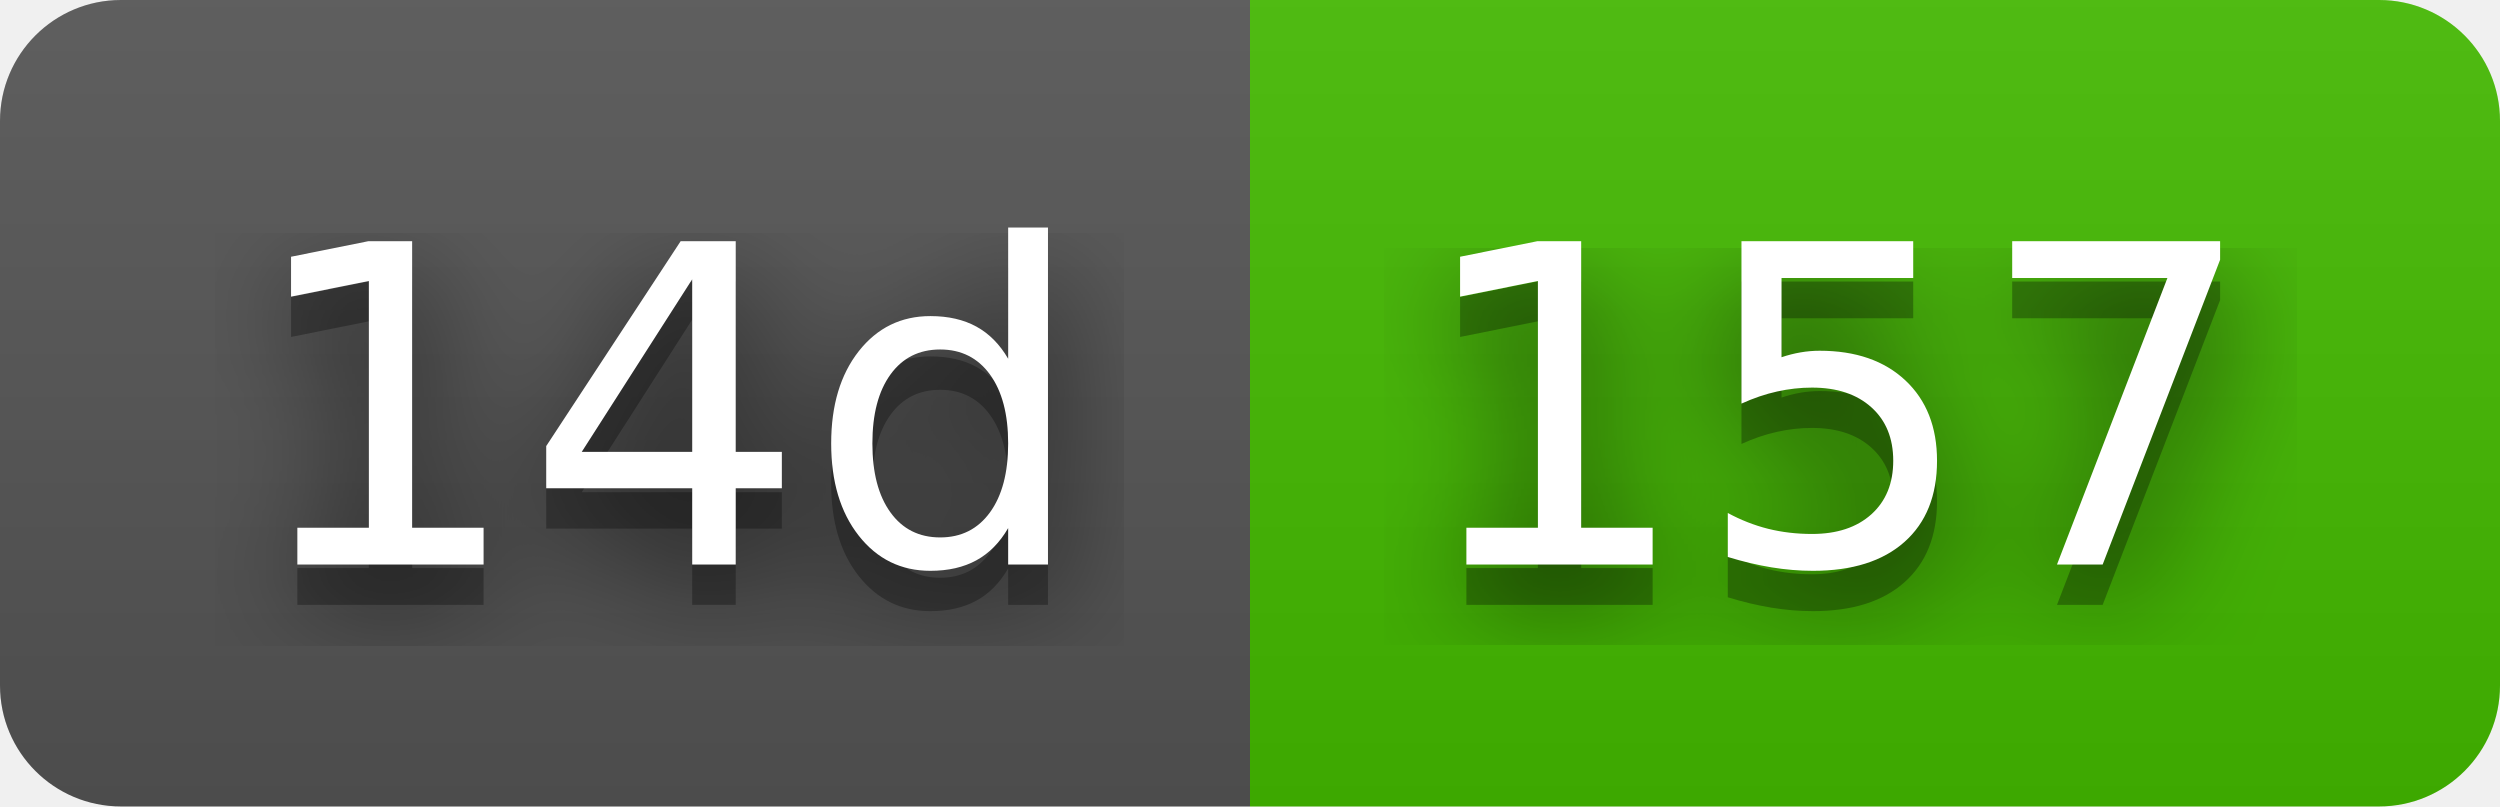
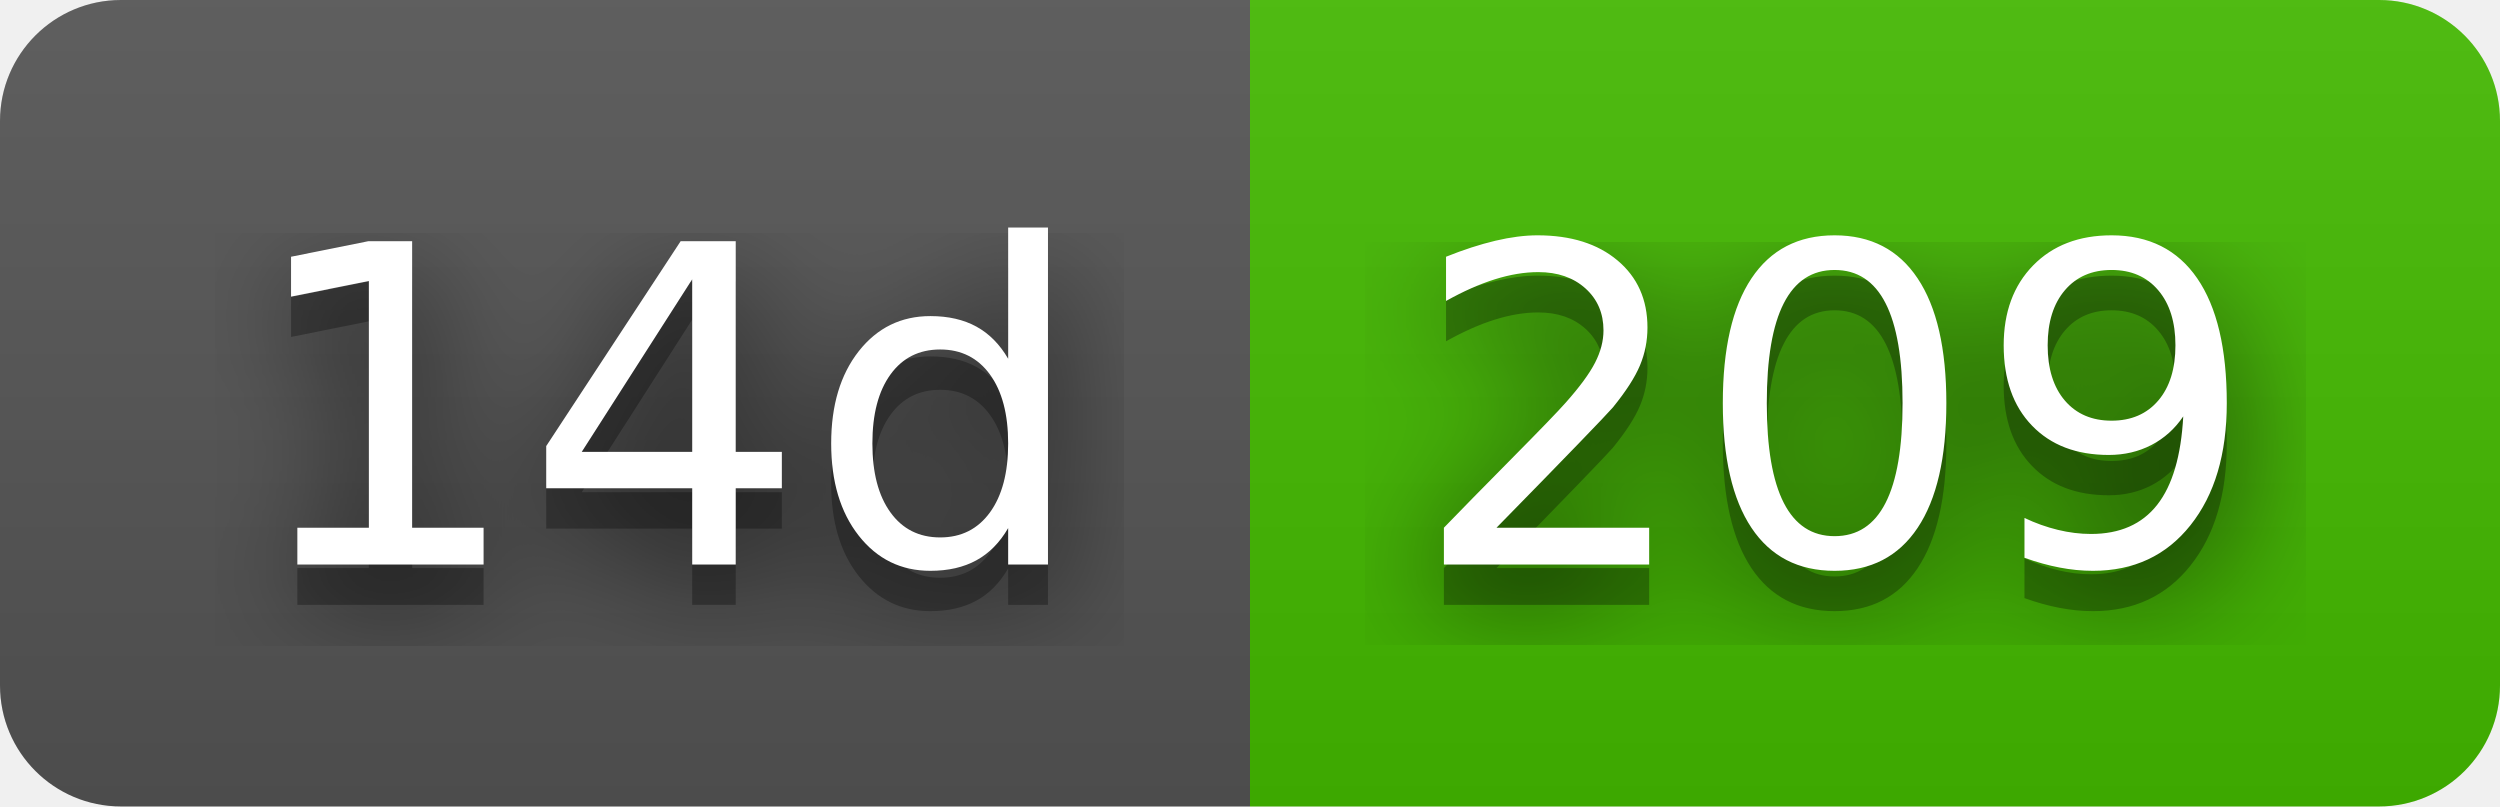
- <svg xmlns="http://www.w3.org/2000/svg" width="62" height="20" role="img" aria-label="14d: 157">
+ <svg xmlns="http://www.w3.org/2000/svg" width="62" height="20" role="img" aria-label="14d: 209">
  <filter id="blur">
    <feGaussianBlur stdDeviation="16" />
  </filter>
  <linearGradient id="s" x2="0" y2="100%">
    <stop offset="0" stop-color="#bbb" stop-opacity=".1" />
    <stop offset="1" stop-opacity=".1" />
  </linearGradient>
  <clipPath id="r">
    <rect width="62" height="20" rx="3" />
  </clipPath>
  <g clip-path="url(#r)">
    <rect width="31" height="20" fill="#555" />
    <rect x="31" width="31" height="20" fill="#4b0" />
    <rect width="62" height="20" fill="url(#s)" />
  </g>
  <g fill="#fff" text-anchor="middle" font-family="Verdana,Geneva,DejaVu Sans,sans-serif" text-rendering="geometricPrecision" font-size="110">
    <g transform="scale(.1)">
      <g aria-hidden="true" fill="#010101">
        <text x="165" y="150" fill-opacity=".8" filter="url(#blur)" textLength="210">14d</text>
        <text x="165" y="150" fill-opacity=".3" textLength="210">14d</text>
      </g>
      <text x="165" y="140" textLength="210">14d</text>
    </g>
    <g transform="scale(.1)">
      <g aria-hidden="true" fill="#010101">
-         <text x="455" y="150" fill-opacity=".8" filter="url(#blur)" textLength="210">157</text>
-         <text x="455" y="150" fill-opacity=".3" textLength="210">157</text>
+         <text x="455" y="150" fill-opacity=".8" filter="url(#blur)" textLength="210">209</text>
+         <text x="455" y="150" fill-opacity=".3" textLength="210">209</text>
      </g>
-       <text x="455" y="140" textLength="210">157</text>
+       <text x="455" y="140" textLength="210">209</text>
    </g>
  </g>
</svg>
